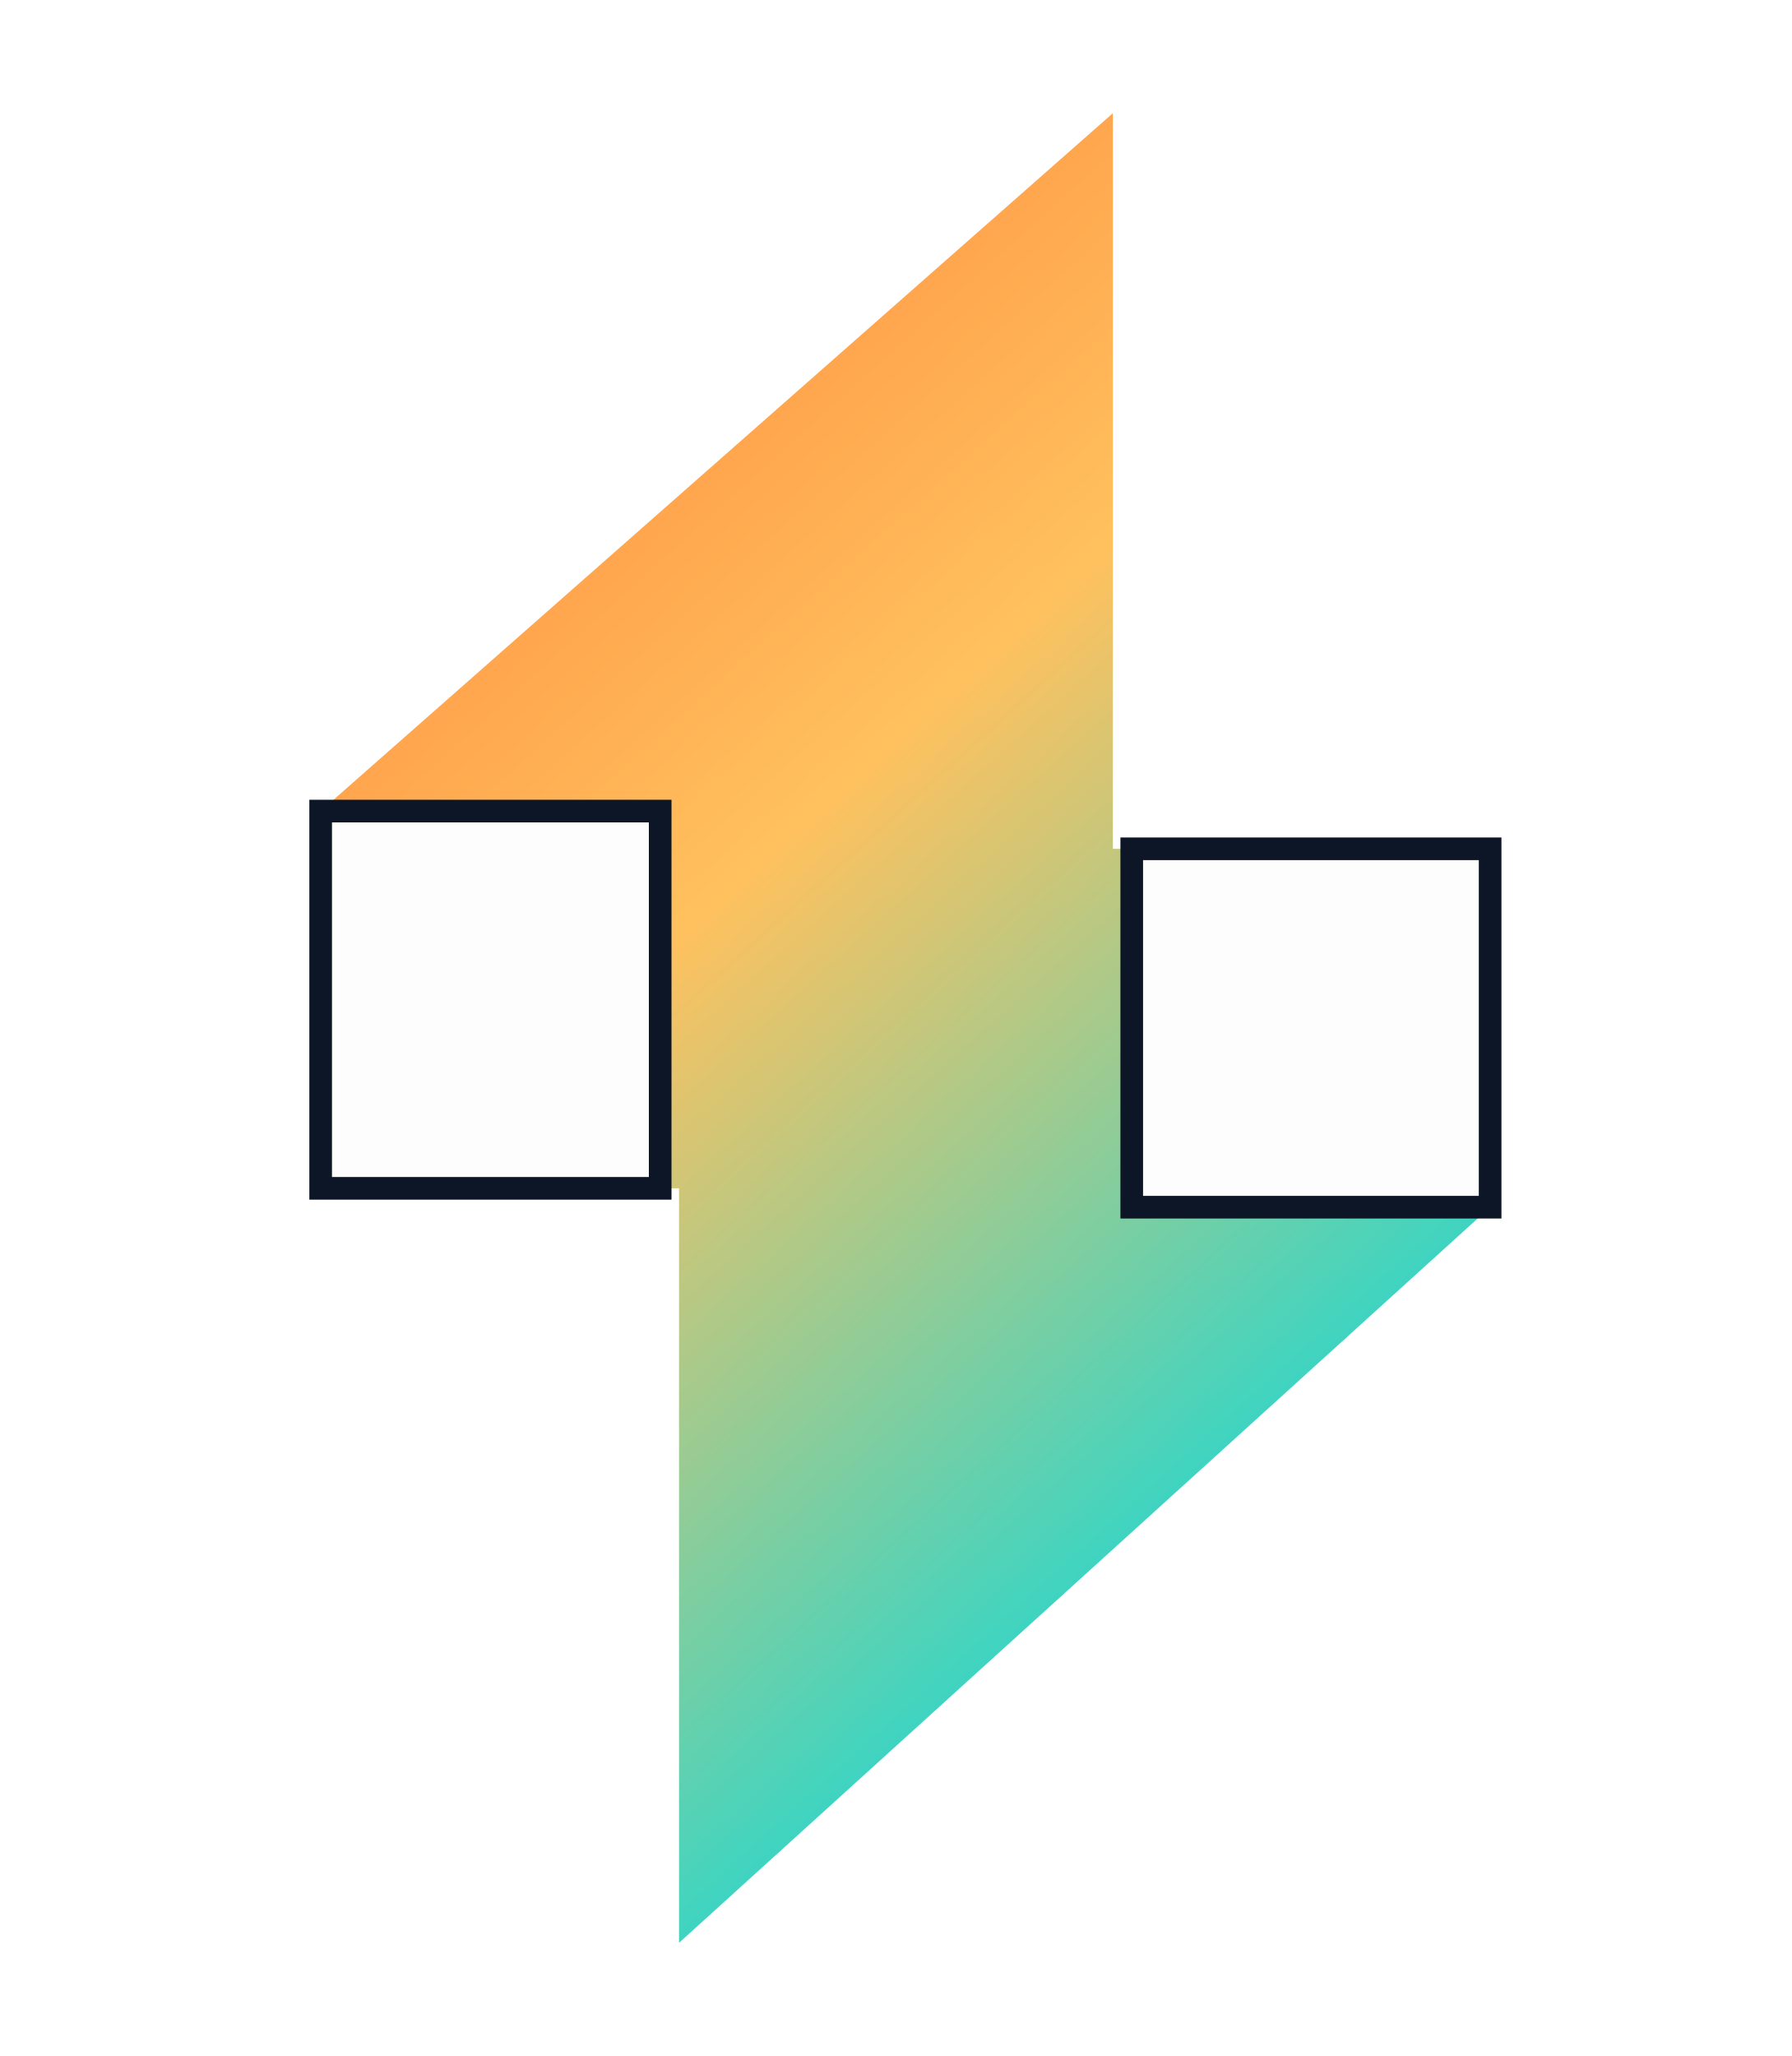
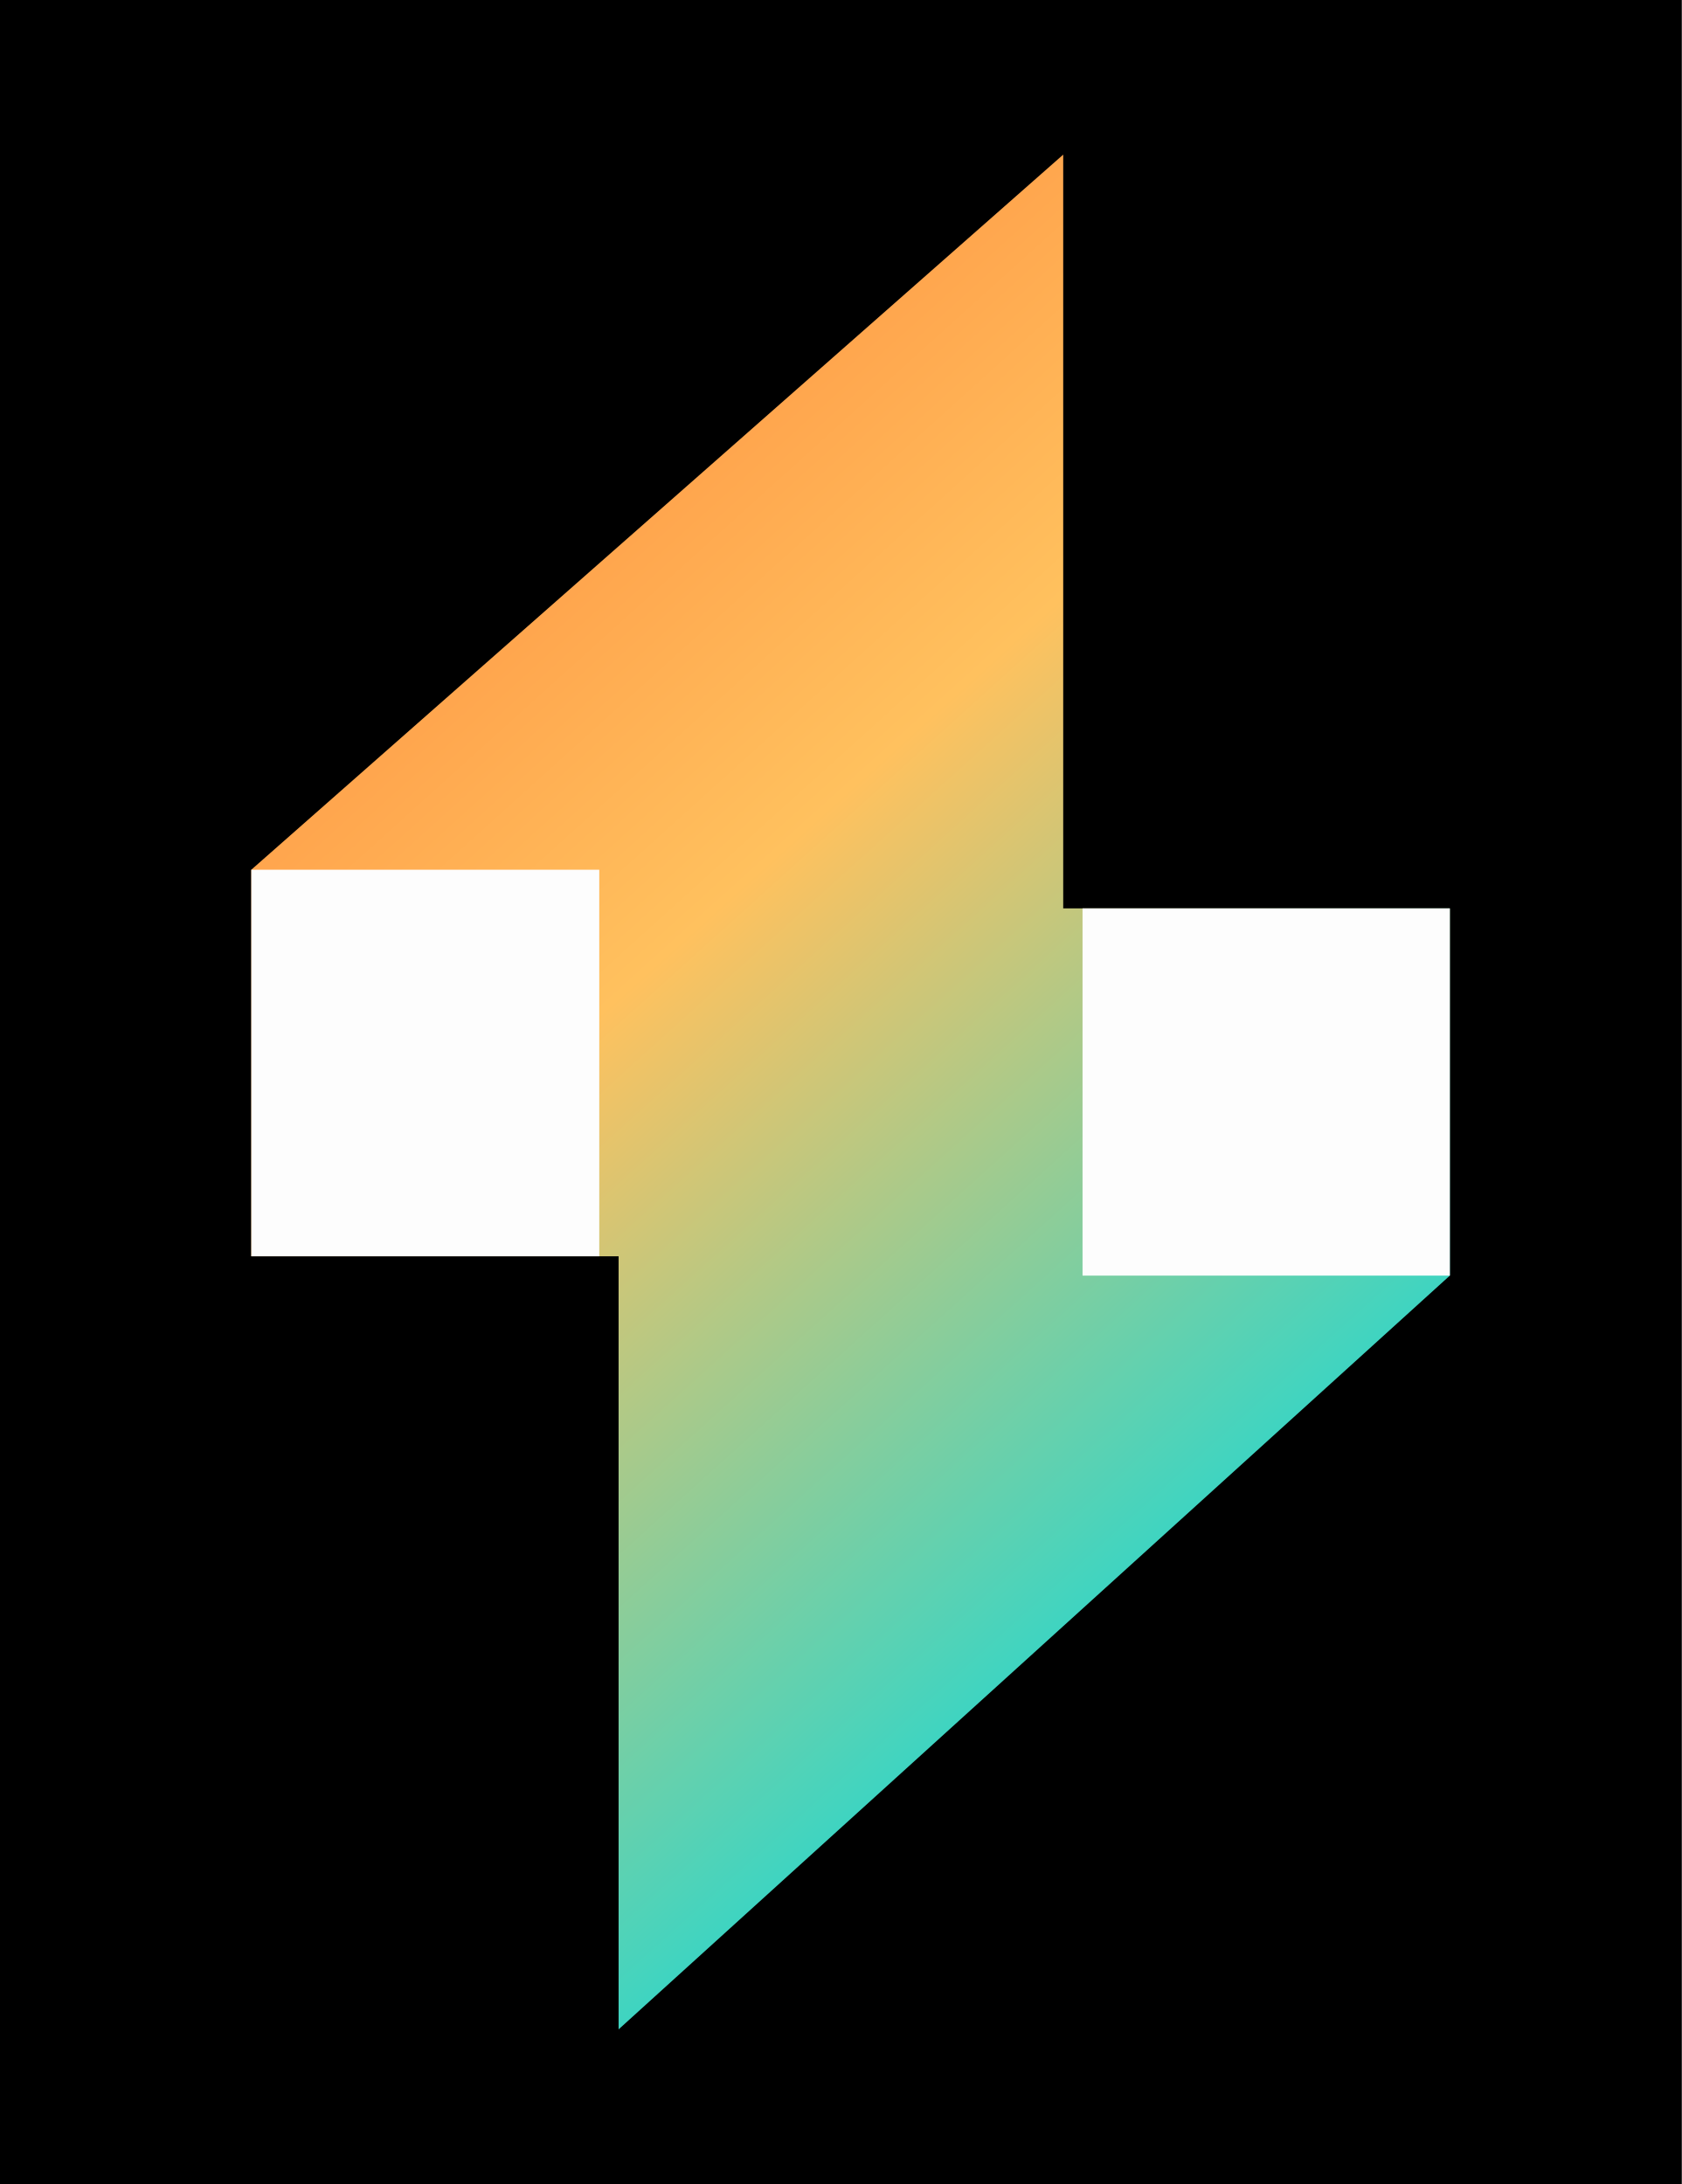
- <svg xmlns="http://www.w3.org/2000/svg" viewBox="-8 -3 47.5 54.5">
+ <svg xmlns="http://www.w3.org/2000/svg" viewBox="-6 -4 43.5 56.5" width="1740" height="2260">
  <defs>
-     <linearGradient id="g" x1="8" y1="0" x2="34.1" y2="28.9" gradientUnits="userSpaceOnUse">
+     <linearGradient id="bg1" x1="8" y1="0" x2="34.1" y2="28.9" gradientUnits="userSpaceOnUse">
      <stop offset="0" stop-color="#ff8a3d" />
      <stop offset=".45" stop-color="#ffc15e" />
      <stop offset="1" stop-color="#2fd6c9" />
    </linearGradient>
  </defs>
-   <path d="M21.5 0 L21.5 19.5 L31.5 19.5 L31.5 29 L10 48.5 L10 28.5 L0.5 28.5 L0.5 18.5 Z" fill="url(#g)" />
-   <rect x="0.5" y="18.5" width="9" height="10" fill="#fdfdfd" stroke="#0c1626" stroke-width=".6" />
-   <rect x="22" y="19.5" width="9.5" height="9.5" fill="#fdfdfd" stroke="#0c1626" stroke-width=".6" />
+   <rect x="-6" y="-4" width="43.5" height="56.5" fill="#000" />
+   <path d="M21.5 0 L21.5 19.5 L31.5 19.5 L31.5 29 L10 48.5 L10 28.5 L0.5 28.5 L0.5 18.5 Z" fill="url(#bg1)" />
+   <rect x="0.5" y="18.5" width="9" height="10" fill="#fdfdfd" />
+   <rect x="22" y="19.5" width="9.5" height="9.5" fill="#fdfdfd" />
</svg>
